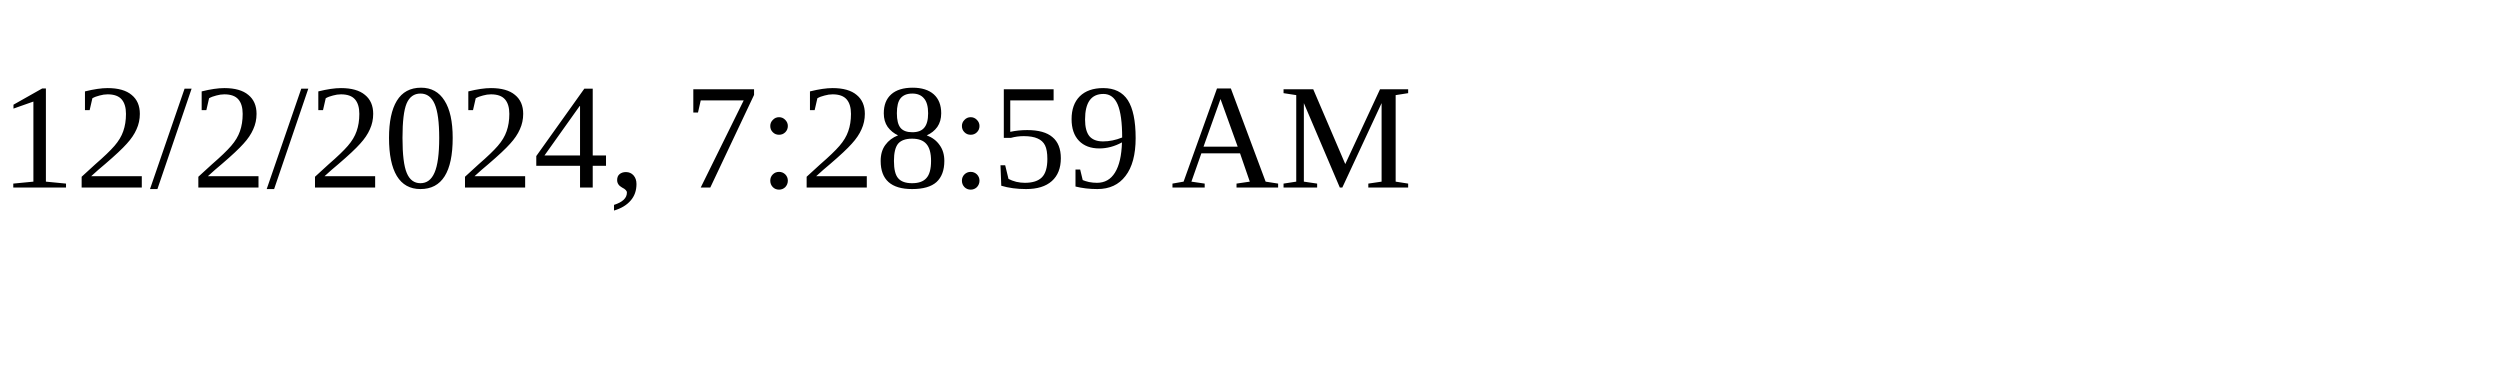
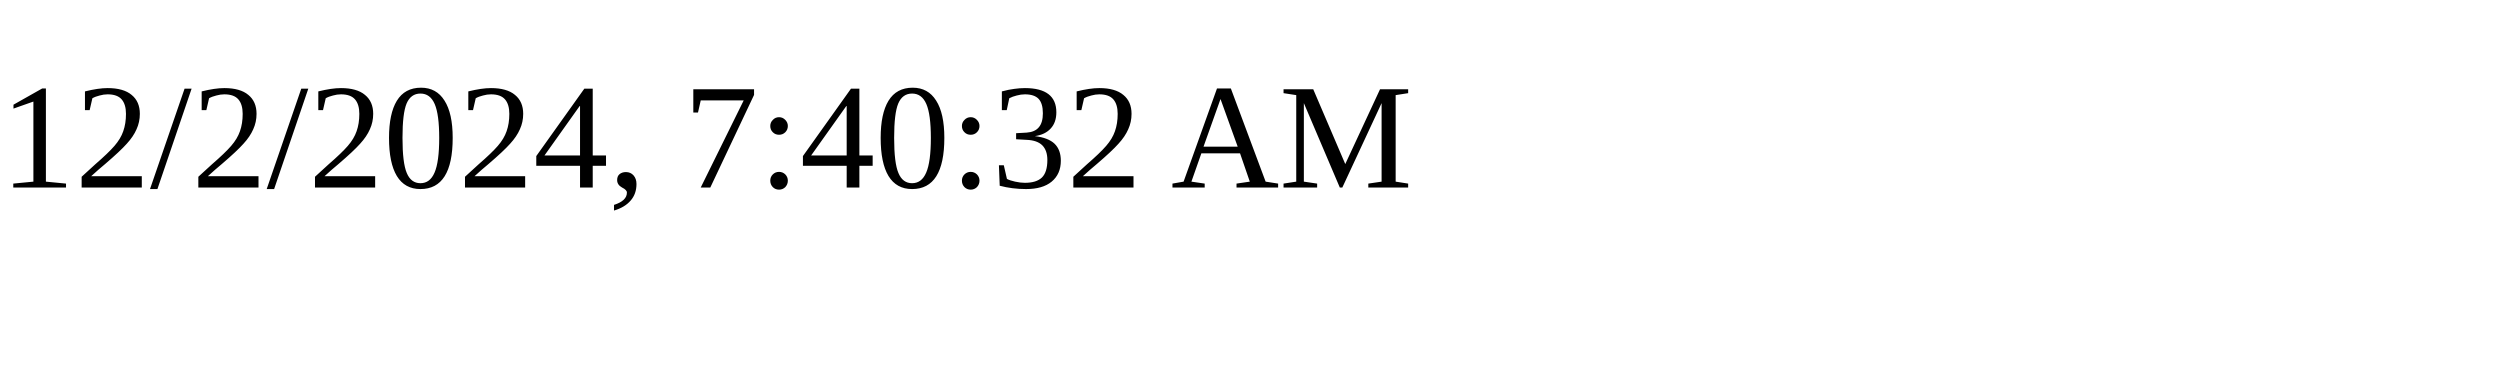
<svg xmlns="http://www.w3.org/2000/svg" height="30" width="200">
-   <text x="0" y="15">12/2/2024, 7:28:59 AM</text>
+   <text x="0" y="15">12/2/2024, 7:40:32 AM</text>
</svg>
